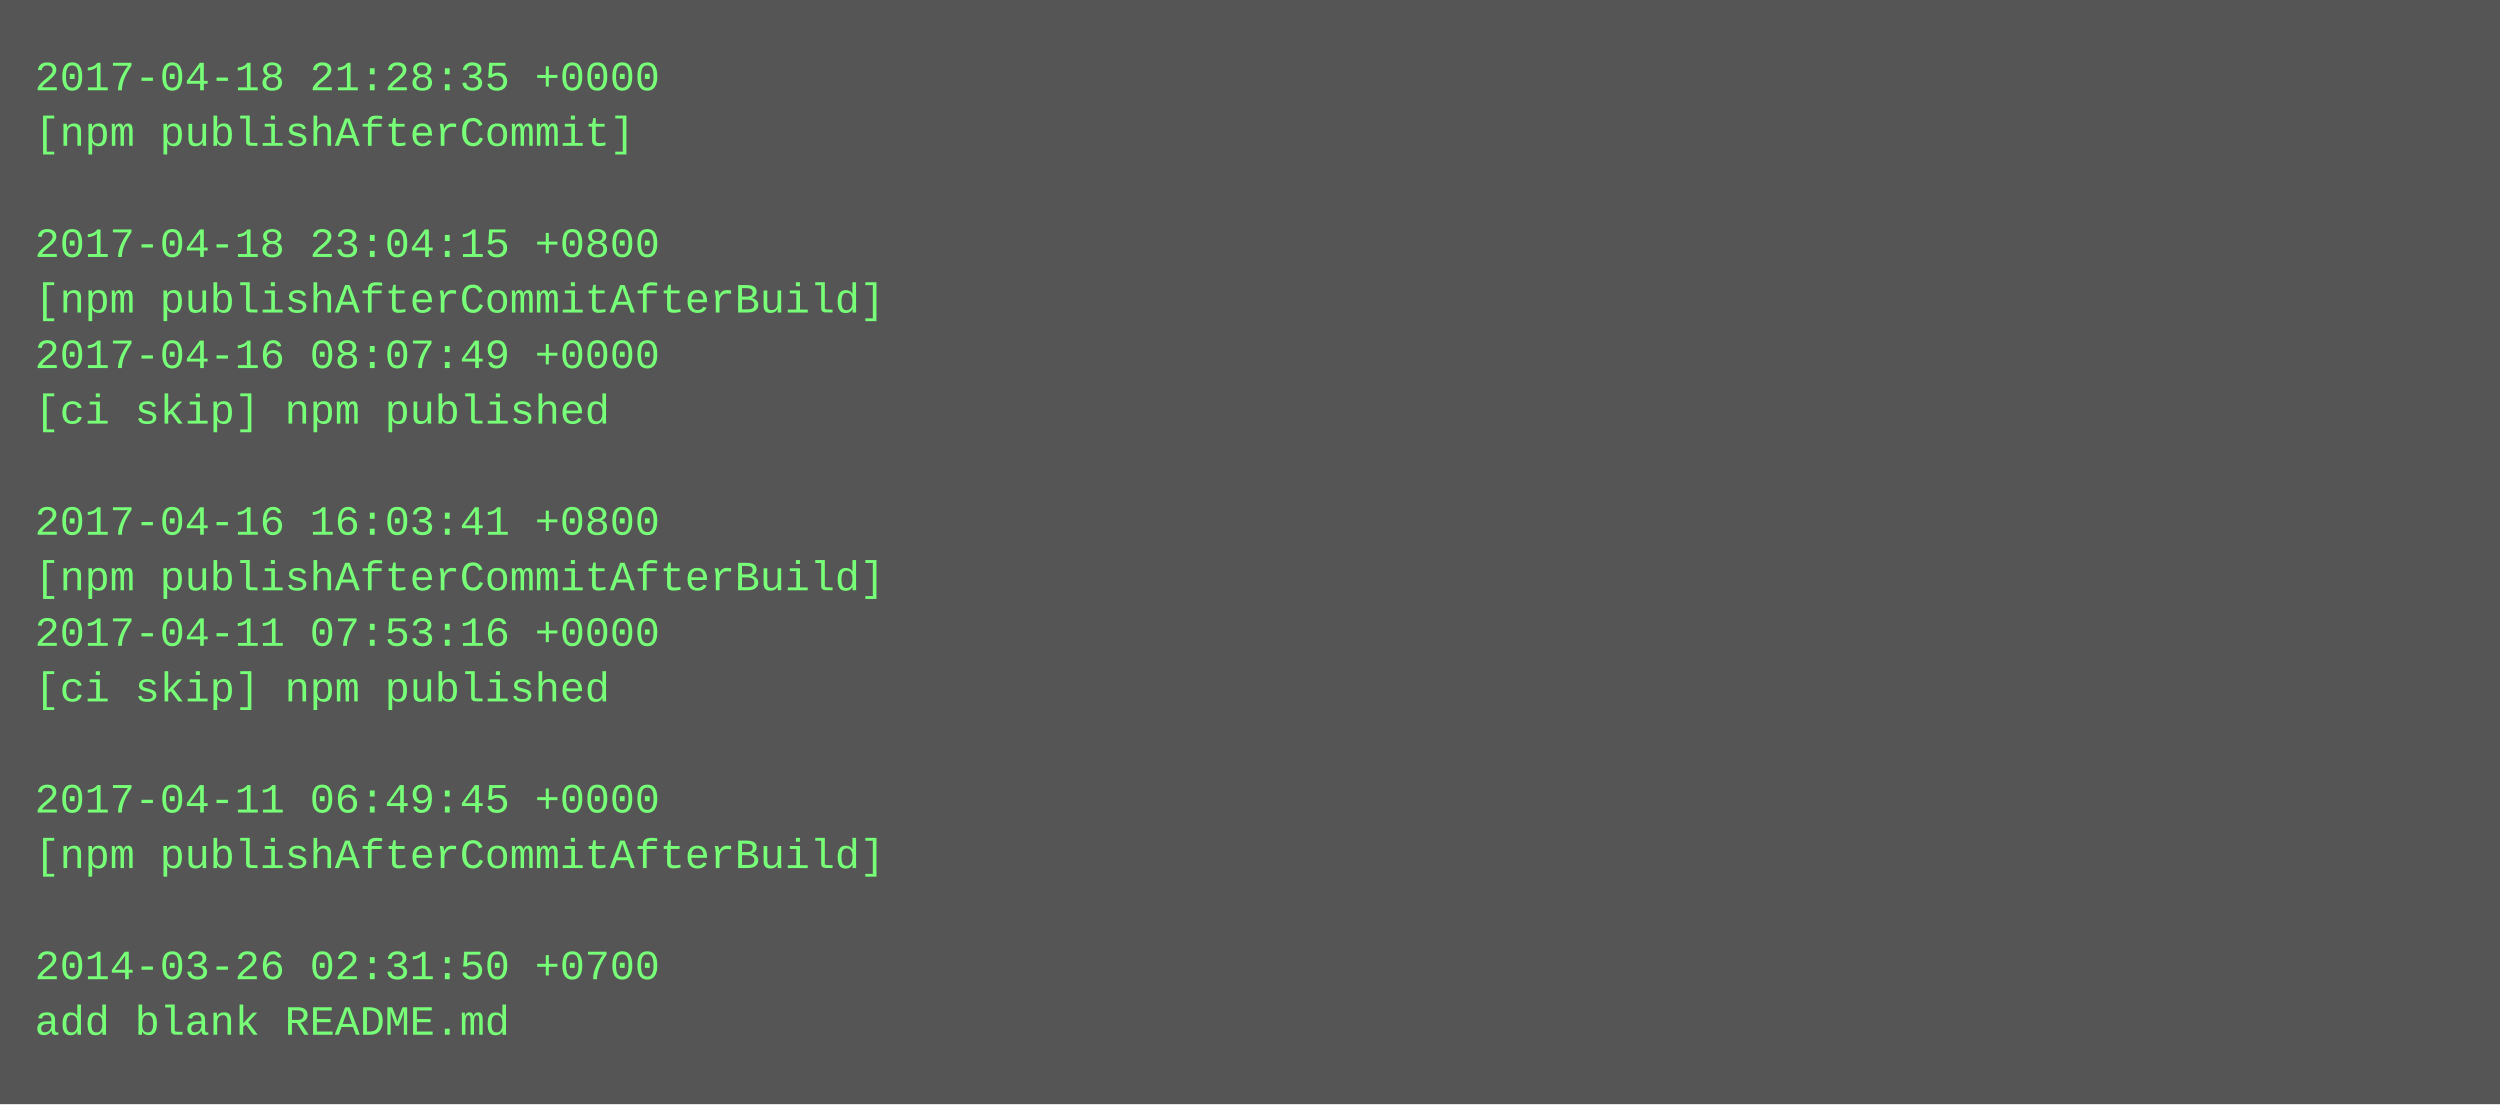
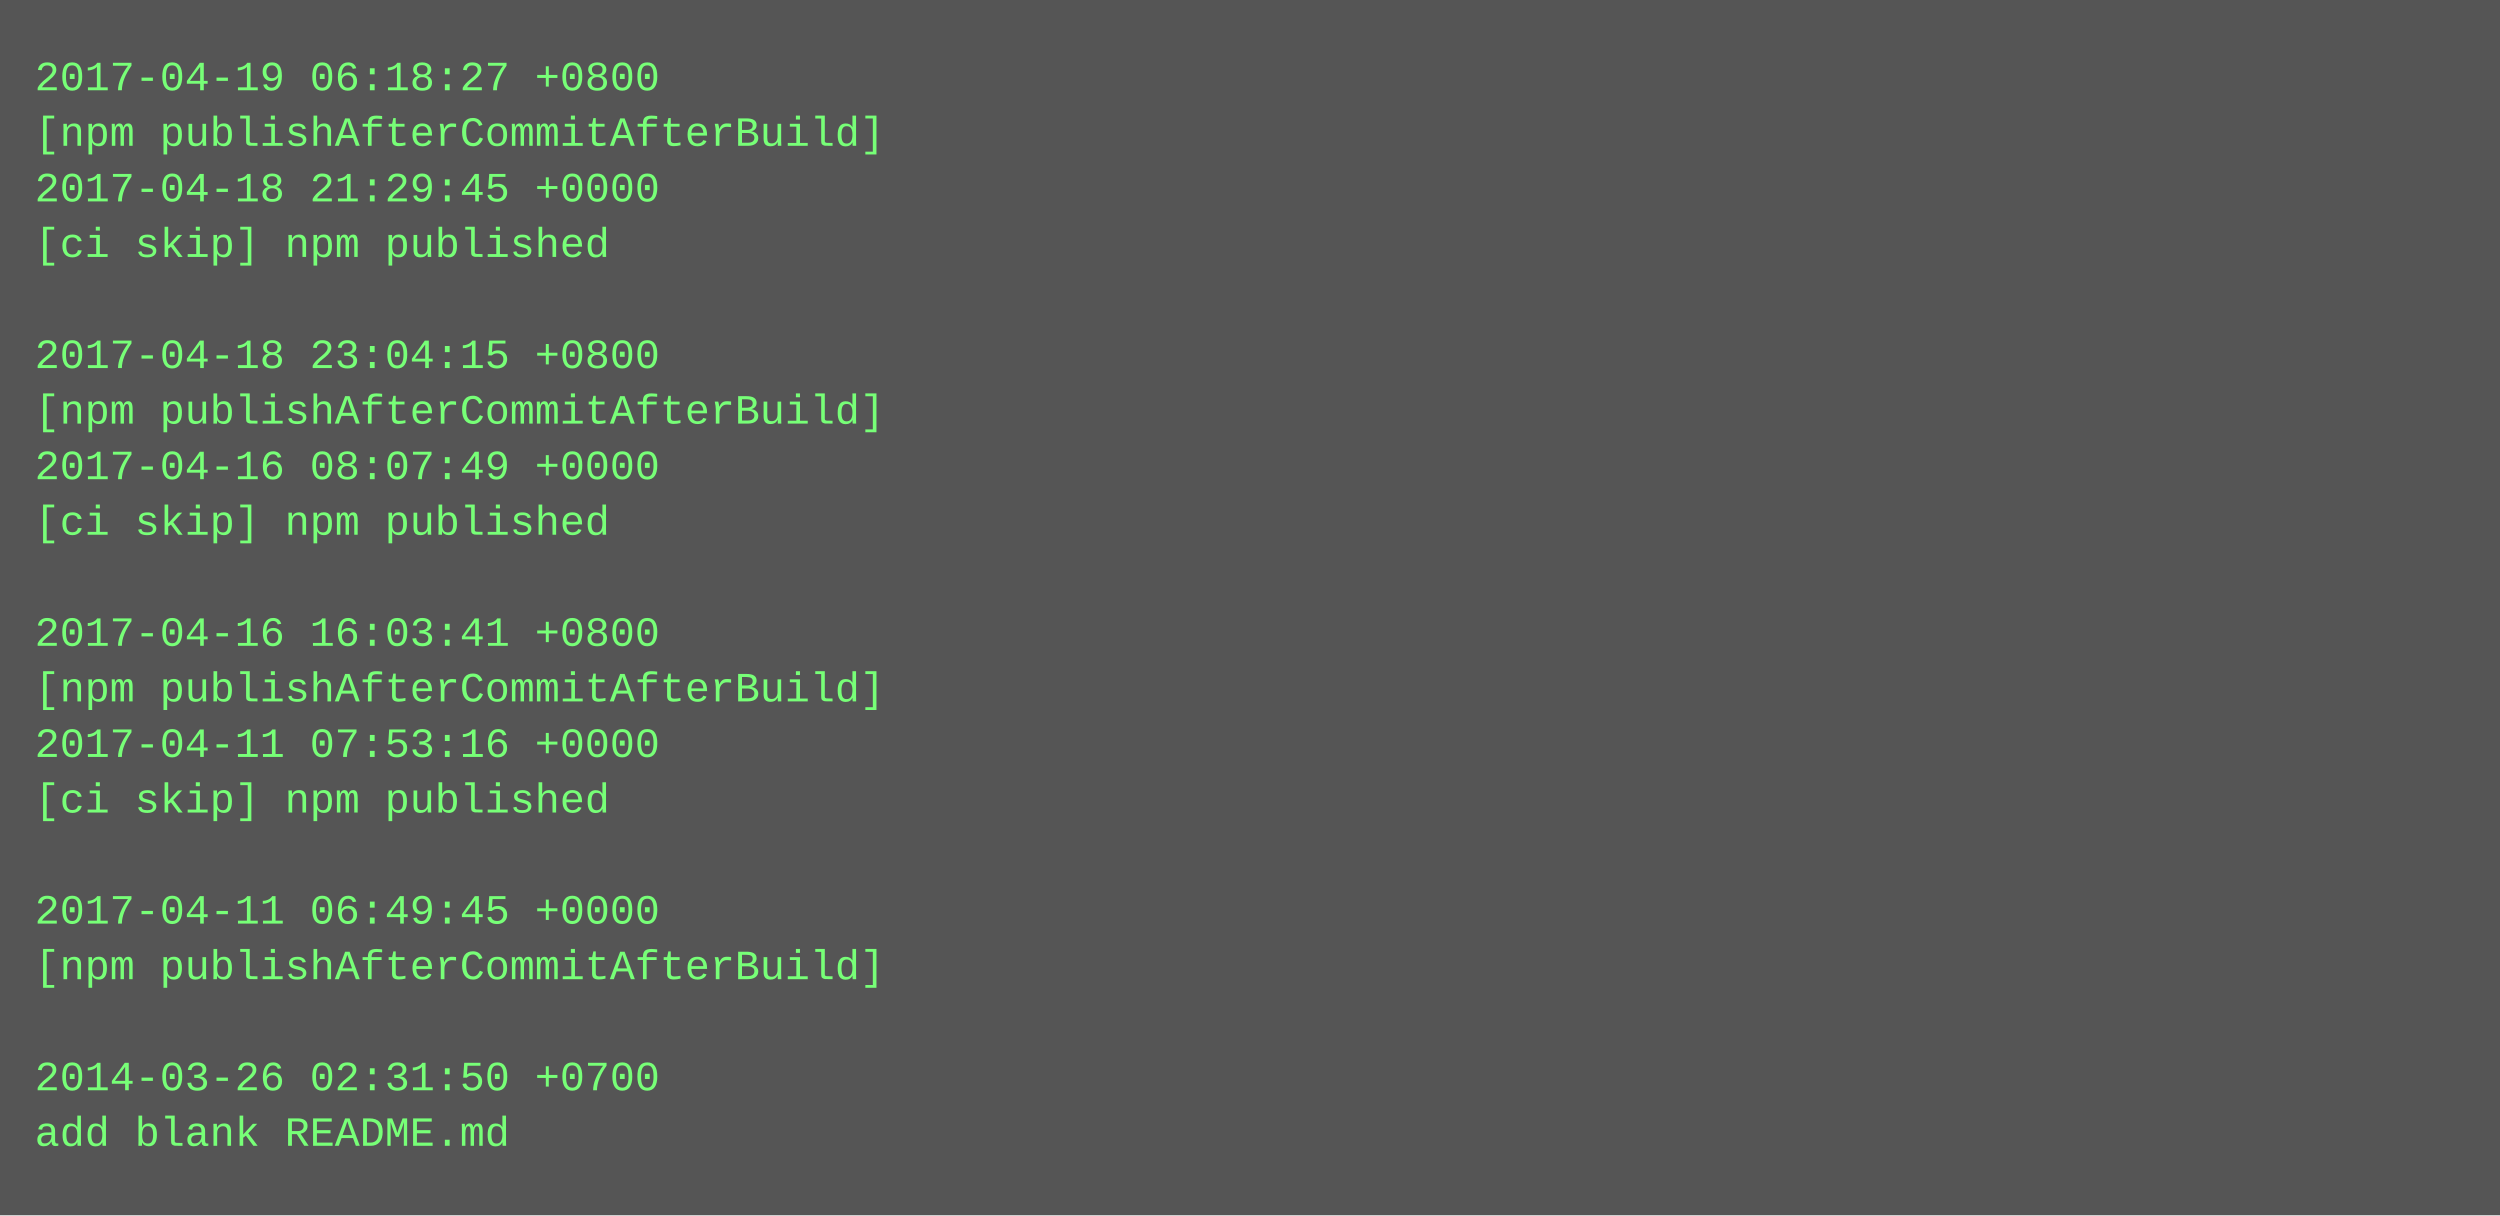
- <svg xmlns="http://www.w3.org/2000/svg" height="318" width="720">
-   <rect height="318" fill="#555" width="720" />
+ <svg xmlns="http://www.w3.org/2000/svg" height="350" width="720">
+   <rect height="350" fill="#555" width="720" />
  <text fill="#7f7" font-family="Courier New" font-size="12" xml:space="preserve">
-     <tspan x="10" y="26">2017-04-18 21:28:35 +0000</tspan>
-     <tspan x="10" y="42">[npm publishAfterCommit]</tspan>
-     <tspan x="10" y="58" />
-     <tspan x="10" y="74">2017-04-18 23:04:15 +0800</tspan>
-     <tspan x="10" y="90">[npm publishAfterCommitAfterBuild]</tspan>
-     <tspan x="10" y="106">2017-04-16 08:07:49 +0000</tspan>
-     <tspan x="10" y="122">[ci skip] npm published</tspan>
-     <tspan x="10" y="138" />
-     <tspan x="10" y="154">2017-04-16 16:03:41 +0800</tspan>
-     <tspan x="10" y="170">[npm publishAfterCommitAfterBuild]</tspan>
-     <tspan x="10" y="186">2017-04-11 07:53:16 +0000</tspan>
-     <tspan x="10" y="202">[ci skip] npm published</tspan>
-     <tspan x="10" y="218" />
-     <tspan x="10" y="234">2017-04-11 06:49:45 +0000</tspan>
-     <tspan x="10" y="250">[npm publishAfterCommitAfterBuild]</tspan>
-     <tspan x="10" y="266" />
-     <tspan x="10" y="282">2014-03-26 02:31:50 +0700</tspan>
-     <tspan x="10" y="298">add blank README.md</tspan>
+     <tspan x="10" y="26">2017-04-19 06:18:27 +0800</tspan>
+     <tspan x="10" y="42">[npm publishAfterCommitAfterBuild]</tspan>
+     <tspan x="10" y="58">2017-04-18 21:29:45 +0000</tspan>
+     <tspan x="10" y="74">[ci skip] npm published</tspan>
+     <tspan x="10" y="90" />
+     <tspan x="10" y="106">2017-04-18 23:04:15 +0800</tspan>
+     <tspan x="10" y="122">[npm publishAfterCommitAfterBuild]</tspan>
+     <tspan x="10" y="138">2017-04-16 08:07:49 +0000</tspan>
+     <tspan x="10" y="154">[ci skip] npm published</tspan>
+     <tspan x="10" y="170" />
+     <tspan x="10" y="186">2017-04-16 16:03:41 +0800</tspan>
+     <tspan x="10" y="202">[npm publishAfterCommitAfterBuild]</tspan>
+     <tspan x="10" y="218">2017-04-11 07:53:16 +0000</tspan>
+     <tspan x="10" y="234">[ci skip] npm published</tspan>
+     <tspan x="10" y="250" />
+     <tspan x="10" y="266">2017-04-11 06:49:45 +0000</tspan>
+     <tspan x="10" y="282">[npm publishAfterCommitAfterBuild]</tspan>
+     <tspan x="10" y="298" />
+     <tspan x="10" y="314">2014-03-26 02:31:50 +0700</tspan>
+     <tspan x="10" y="330">add blank README.md</tspan>
  </text>
</svg>
